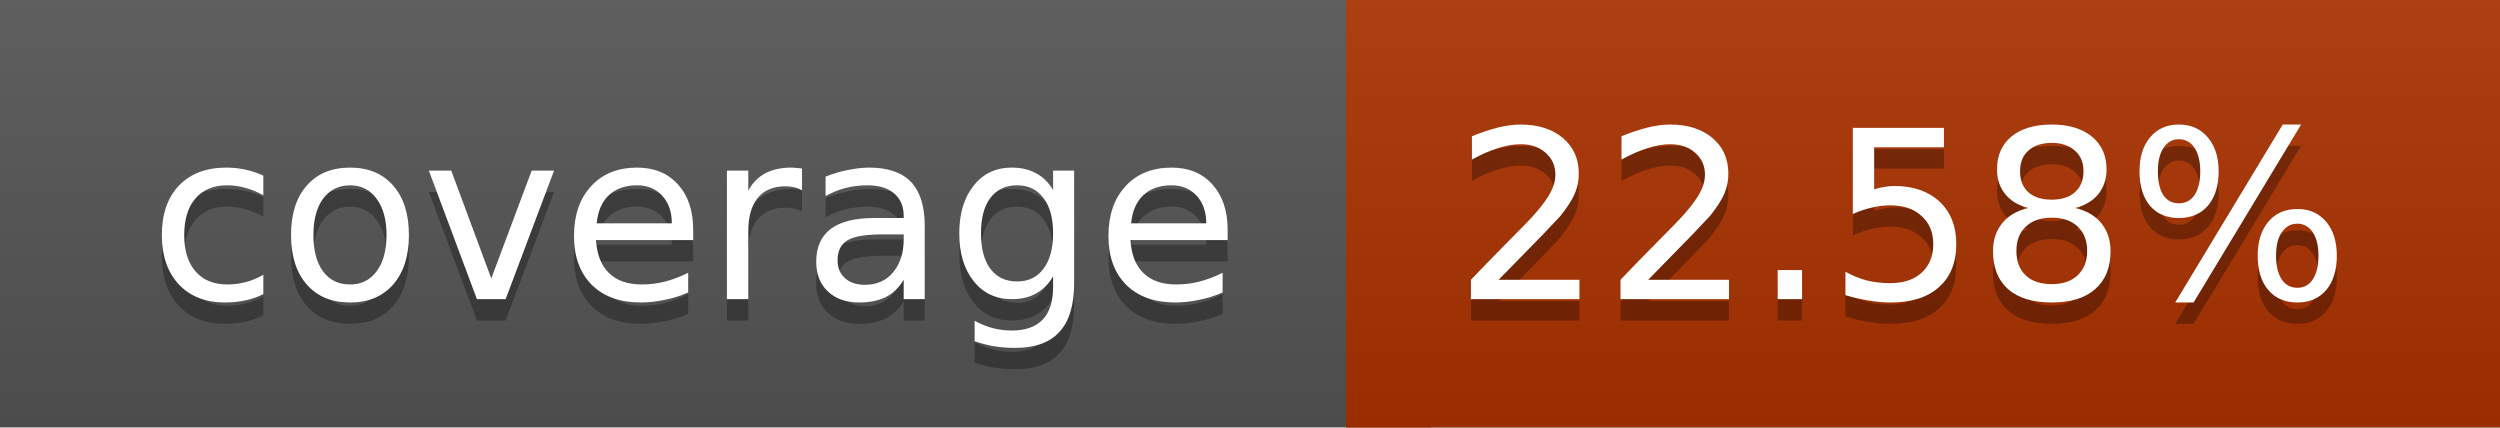
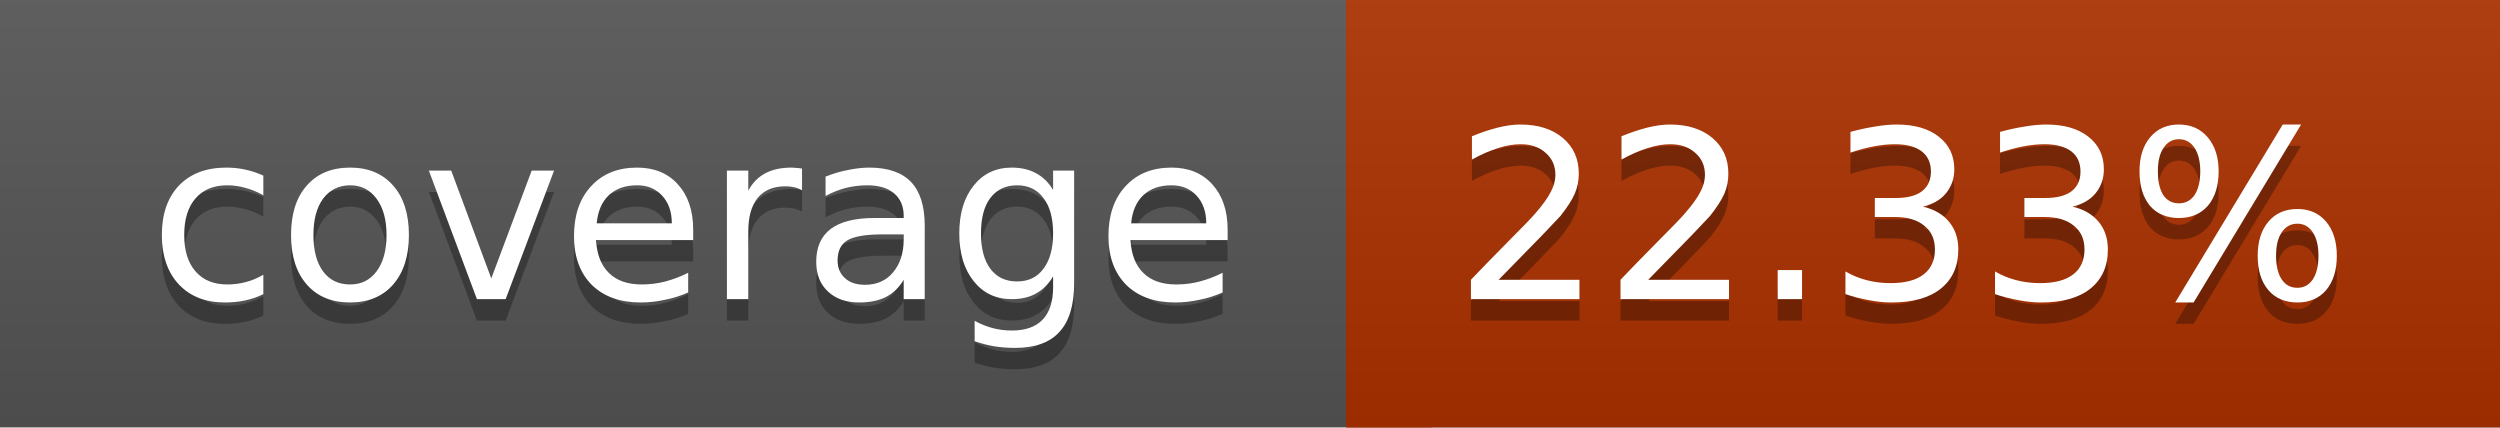
<svg xmlns="http://www.w3.org/2000/svg" width="117" height="20">
  <linearGradient id="a" x2="0" y2="100%">
    <stop offset="0" stop-color="#bbb" stop-opacity=".1" />
    <stop offset="1" stop-opacity=".1" />
  </linearGradient>
  <rect rx="0" width="117" height="20" fill="#555" />
-   <rect rx="0" x="63" width="54" height="20" fill="#ab3200" />
-   <path fill="#ab3200" d="M63 0h4v20h-4z" />
+   <rect rx="0" x="63" width="54" height="20" fill="#ac3100" />
+   <path fill="#ac3100" d="M63 0h4v20h-4z" />
  <rect rx="0" width="117" height="20" fill="url(#a)" />
  <g fill="#fff" text-anchor="middle" font-family="DejaVu Sans,Verdana,Geneva,sans-serif" font-size="11">
    <text x="32.5" y="15" fill="#010101" fill-opacity=".3">coverage</text>
    <text x="32.5" y="14">coverage</text>
-     <text x="89" y="15" fill="#010101" fill-opacity=".3">22.58%</text>
-     <text x="89" y="14">22.58%</text>
+     <text x="89" y="15" fill="#010101" fill-opacity=".3">22.33%</text>
+     <text x="89" y="14">22.33%</text>
  </g>
</svg>
